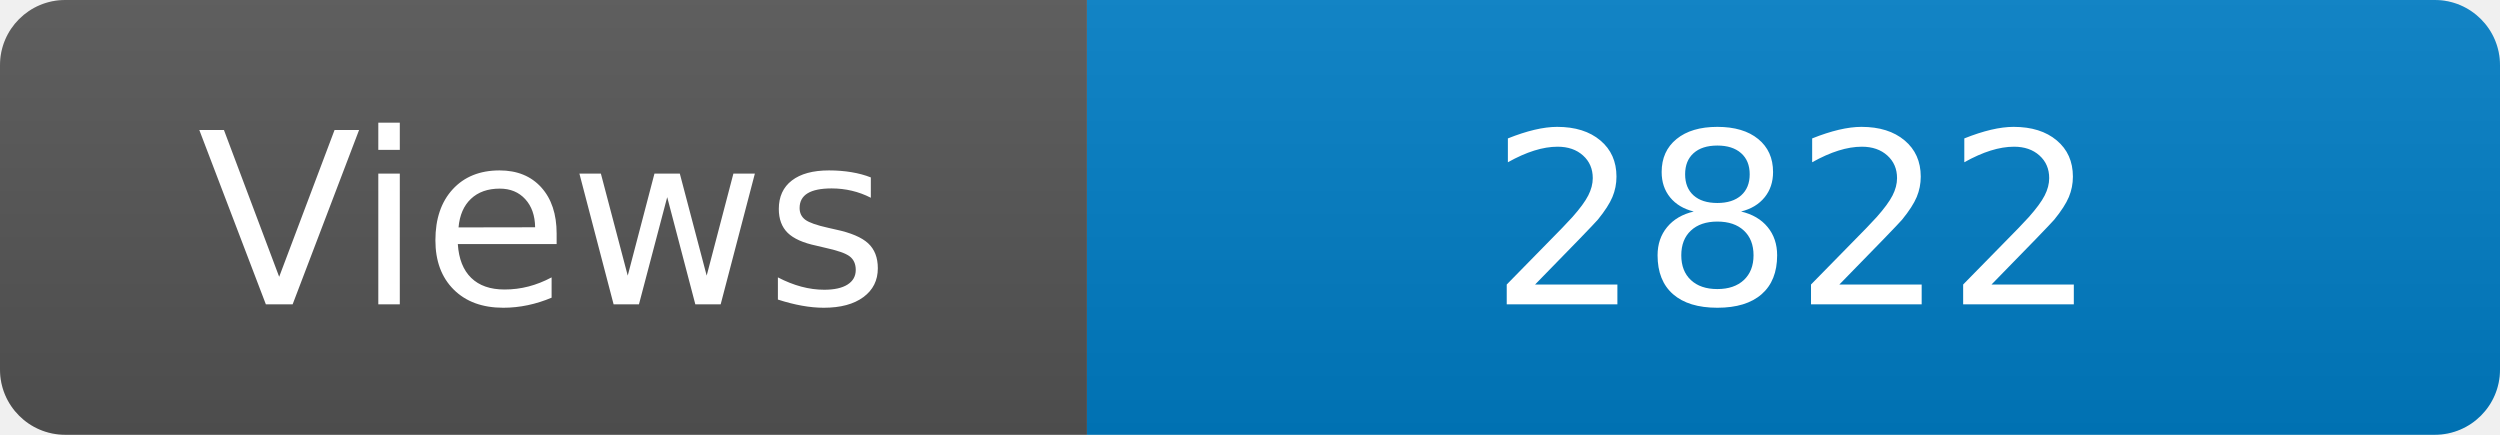
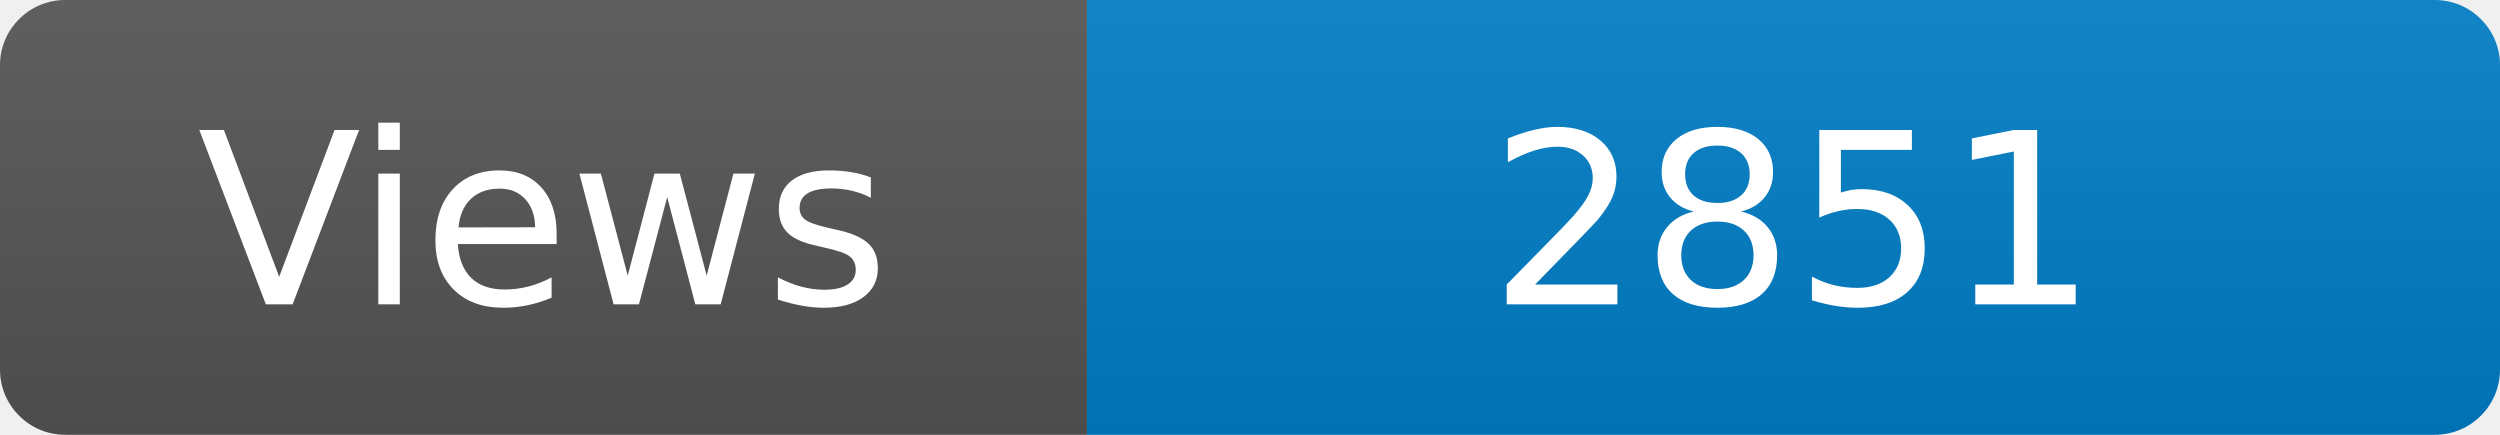
<svg xmlns="http://www.w3.org/2000/svg" width="115" height="20" role="img" aria-label="Maintained?: yes">
  <linearGradient id="s" x2="0" y2="100%">
    <stop offset="0" stop-color="#bbb" stop-opacity=".1" />
    <stop offset="1" stop-opacity=".1" />
  </linearGradient>
  <clipPath id="r">
    <rect width="115" height="20" rx="3" fill="#fff" />
  </clipPath>
  <g clip-path="url(#r)">
    <rect width="50" height="20" fill="#555" />
    <rect x="50" width="160" height="20" fill="#007ec6" />
    <rect width="115" height="20" fill="url(#s)" />
  </g>
  <g fill="#fff" text-anchor="middle" font-family="Verdana,Geneva,DejaVu Sans,sans-serif" font-size="110">
    <text x="250" y="140" transform="scale(.1)" fill="#fff">Views</text>
-     <text x="825" y="140" transform="scale(.1)" fill="#fff">2822</text>
+     <text x="825" y="140" transform="scale(.1)" fill="#fff">2851</text>
  </g>
</svg>
